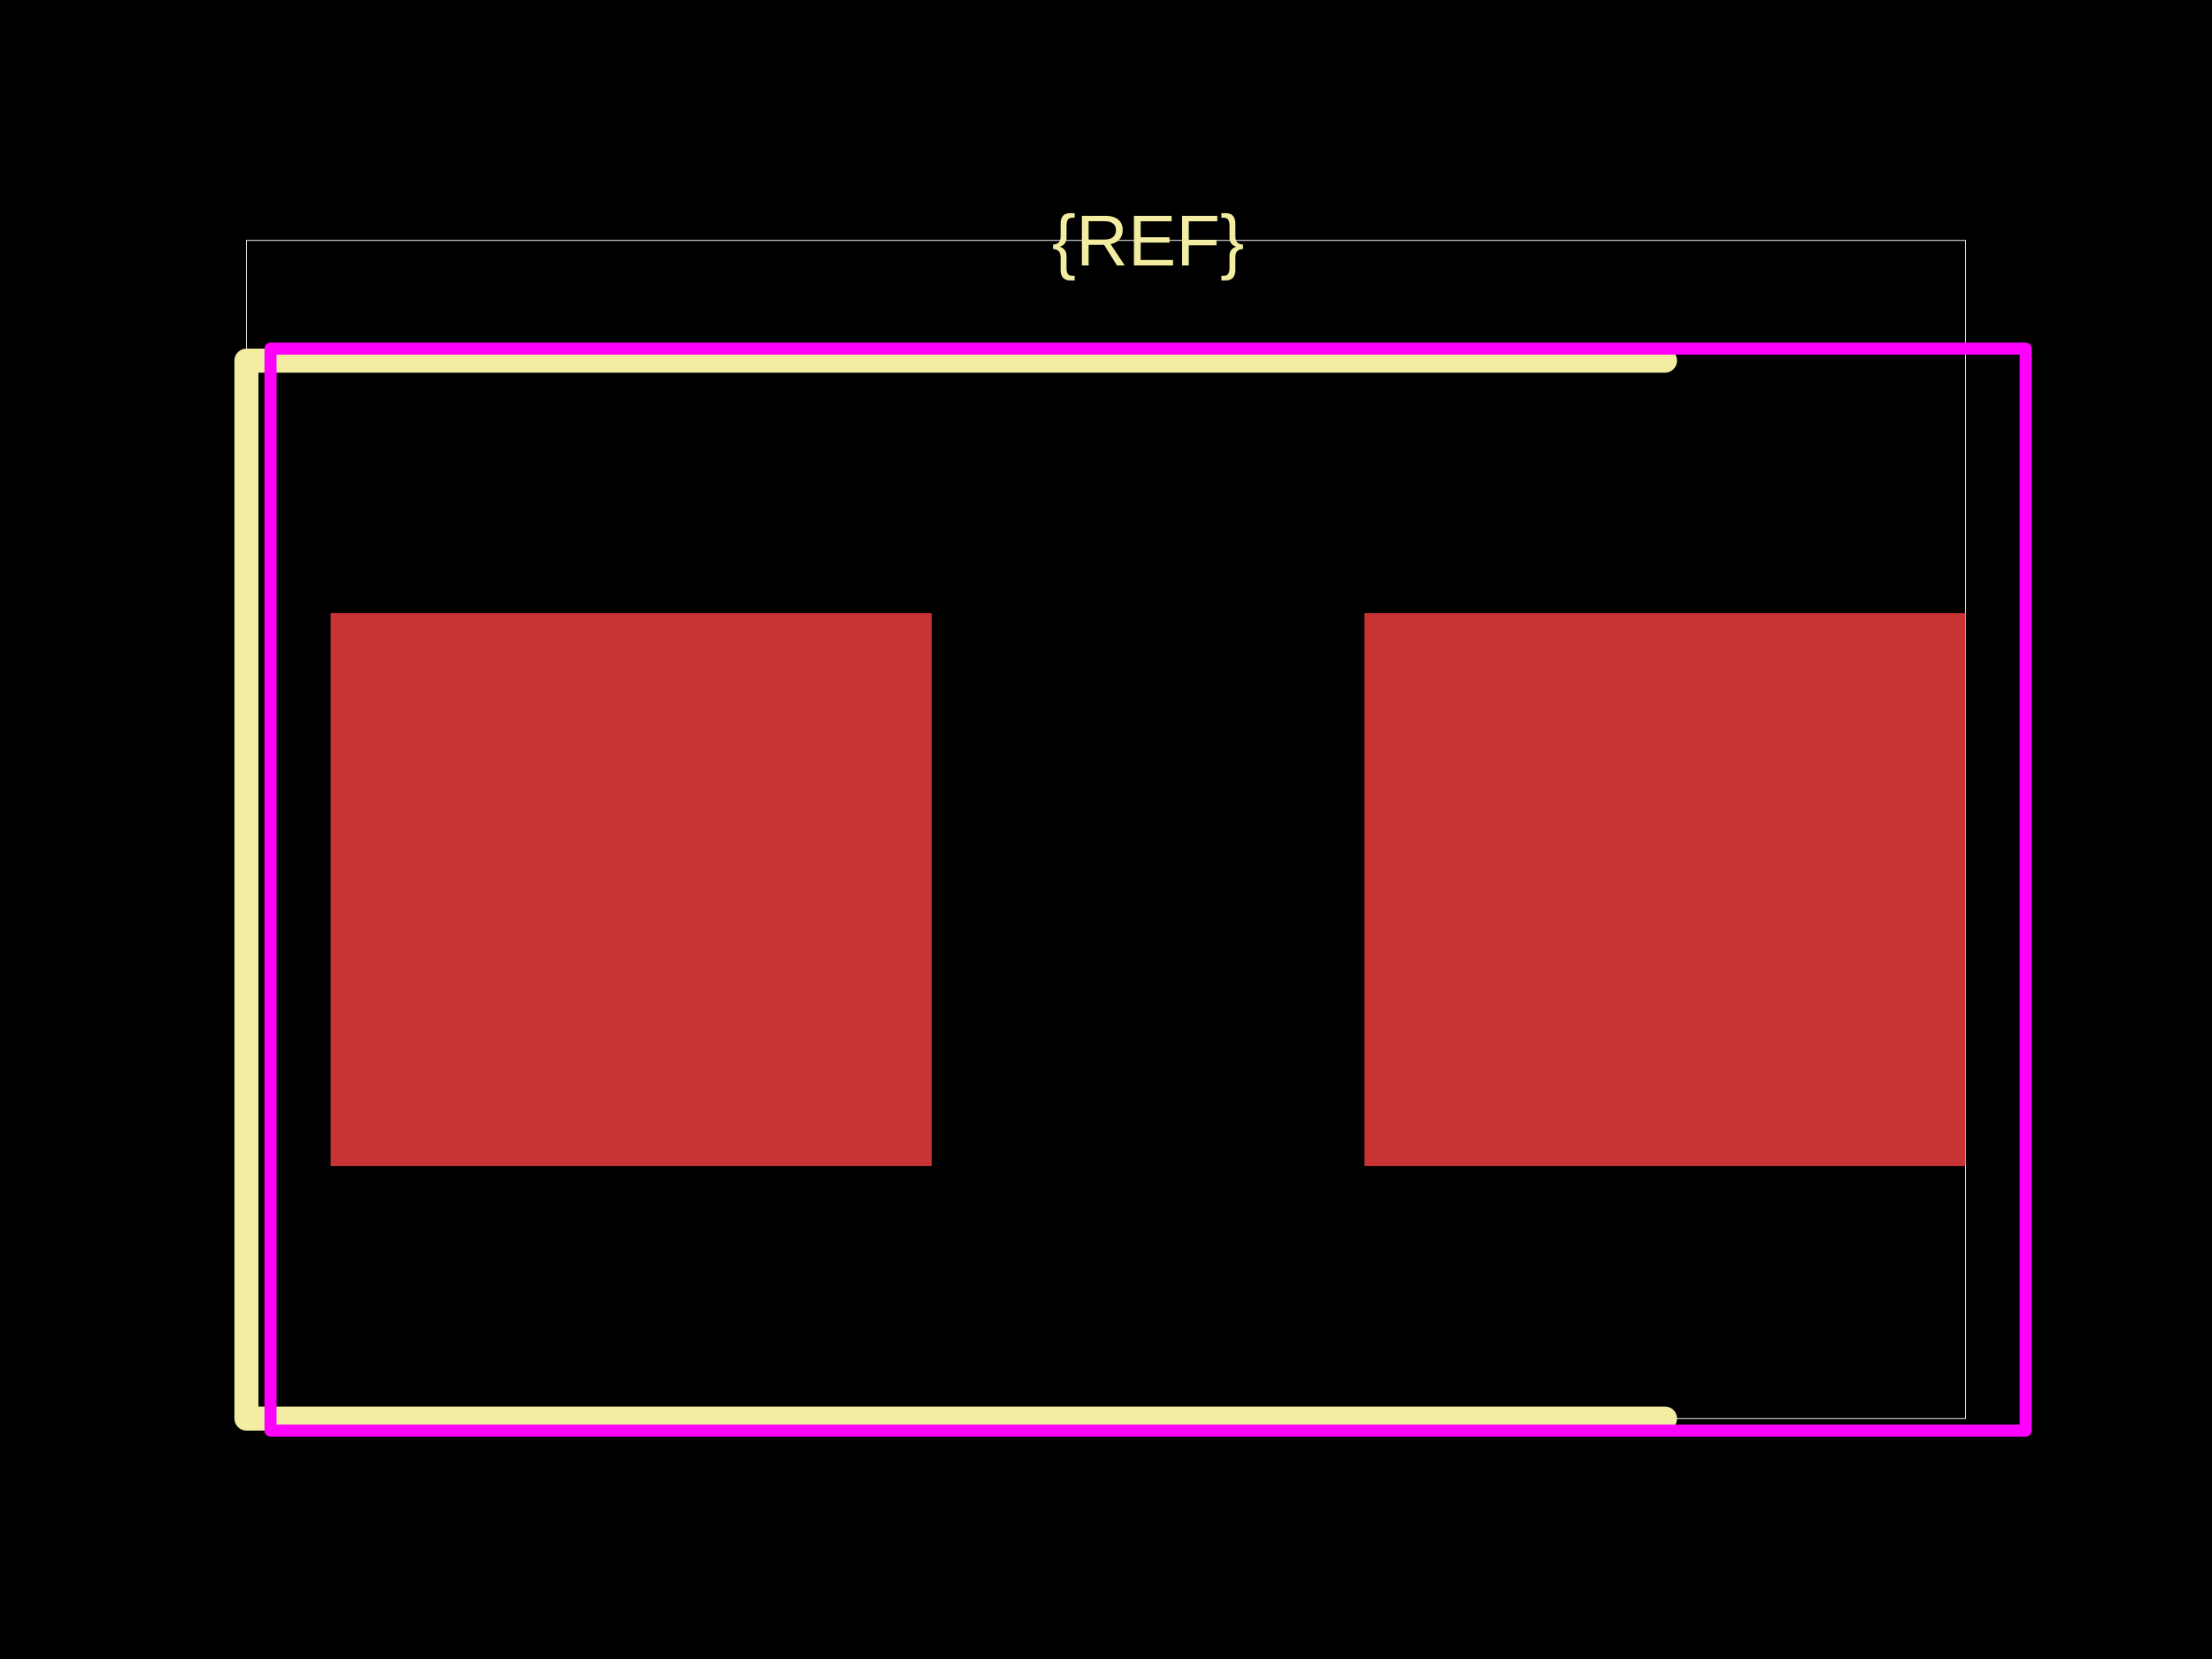
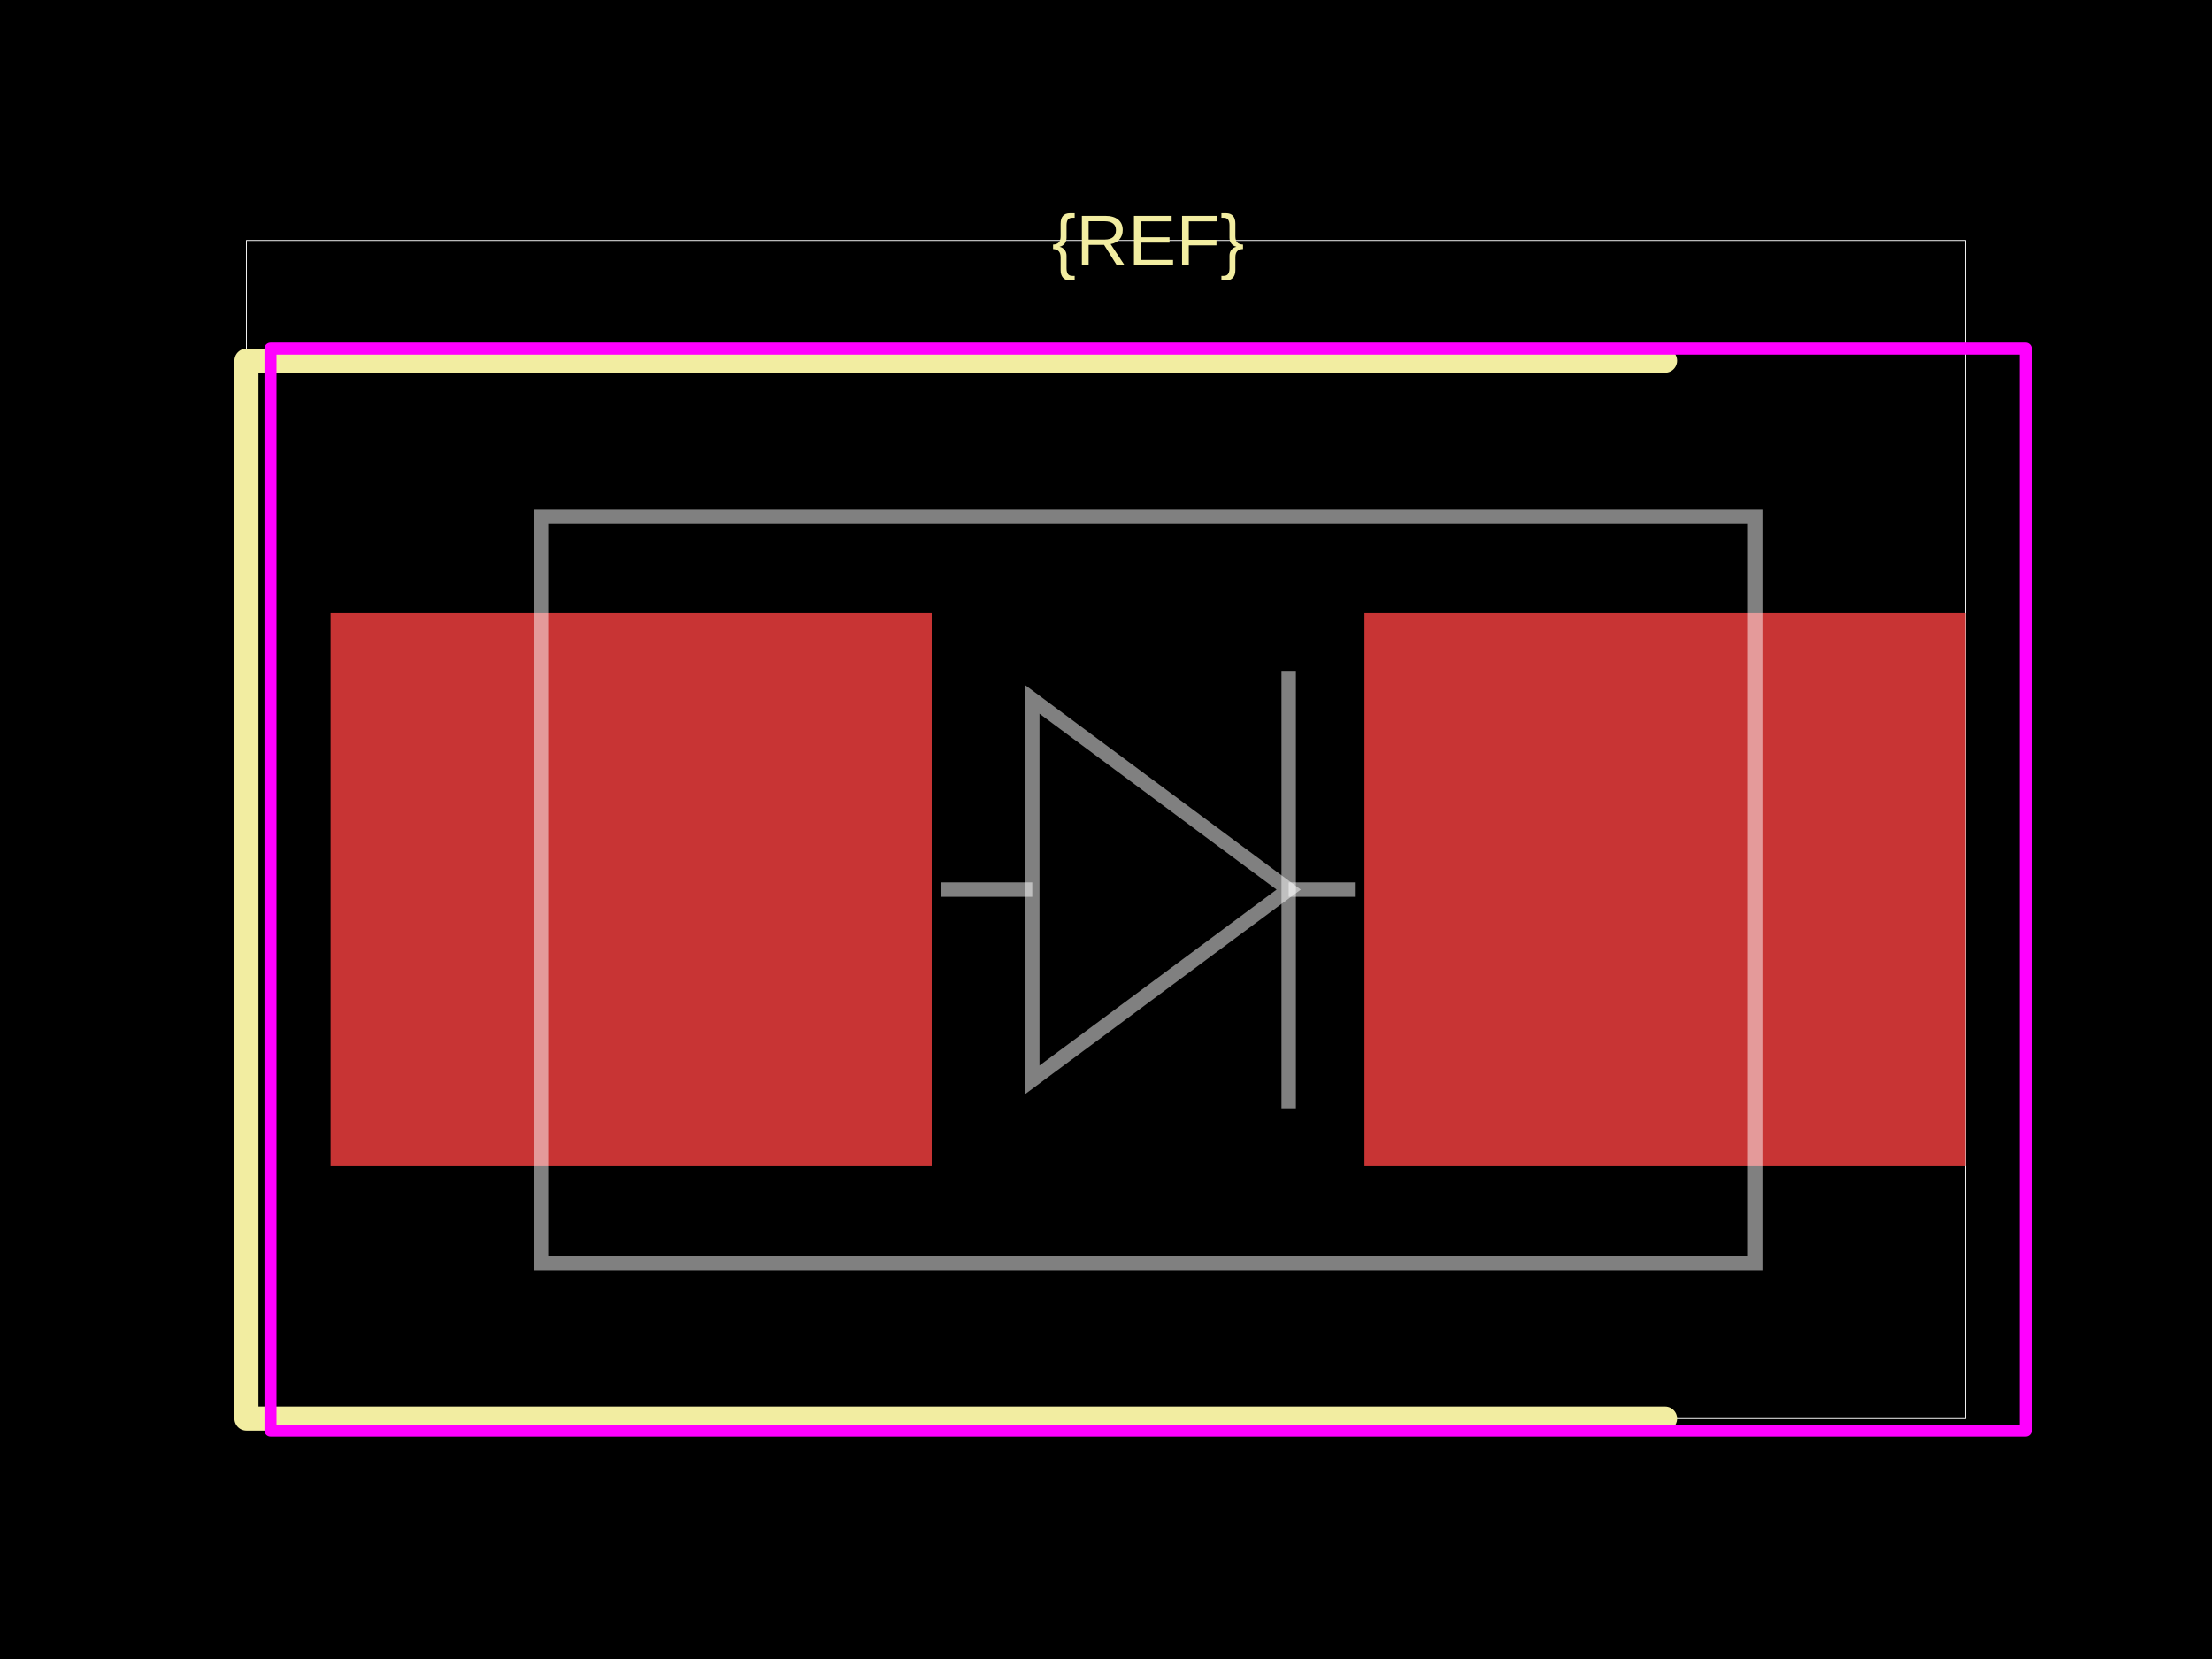
<svg xmlns="http://www.w3.org/2000/svg" width="800" height="600">
  <style />
  <rect class="boundary" x="0" y="0" fill="#000" width="800" height="600" data-type="pcb_background" data-pcb-layer="global" />
  <rect class="pcb-boundary" fill="none" stroke="#fff" stroke-width="0.3" x="89.13" y="86.957" width="621.739" height="426.087" data-type="pcb_boundary" data-pcb-layer="global" />
  <rect class="pcb-pad" fill="rgb(200, 52, 52)" x="119.565" y="221.739" width="217.391" height="200" data-type="pcb_smtpad" data-pcb-layer="top" />
  <rect class="pcb-pad" fill="rgb(200, 52, 52)" x="493.478" y="221.739" width="217.391" height="200" data-type="pcb_smtpad" data-pcb-layer="top" />
  <path class="pcb-silkscreen pcb-silkscreen-top" d="M 602.174 130.435 L 89.13 130.435 L 89.13 513.043 L 602.174 513.043" fill="none" stroke="#f2eda1" stroke-width="8.696" stroke-linecap="round" stroke-linejoin="round" data-pcb-component-id="" data-pcb-silkscreen-path-id="" data-type="pcb_silkscreen_path" data-pcb-layer="top" />
  <text x="0" y="0" dx="0" dy="0" fill="#f2eda1" font-family="Arial, sans-serif" font-size="26.087" text-anchor="middle" dominant-baseline="central" transform="matrix(1,0,0,1,415.2174,86.95652)" class="pcb-silkscreen-text pcb-silkscreen-top" data-pcb-silkscreen-text-id="silkscreen_text_1" stroke="none" data-type="pcb_silkscreen_text" data-pcb-layer="top">{REF}</text>
  <rect x="97.826" y="126.087" width="634.783" height="391.304" class="pcb-courtyard-rect pcb-courtyard-top" data-pcb-courtyard-rect-id="" data-type="pcb_courtyard_rect" data-pcb-layer="top" stroke-linejoin="round" fill="none" stroke="#FF00FF" stroke-width="4.348" />
+   <path class="pcb-fabrication-note-path" stroke="rgba(255,255,255,0.5)" fill="none" d="M 195.652 186.739 L 634.783 186.739 L 634.783 456.739 L 195.652 456.739 Z" stroke-width="5.217" data-pcb-component-id="" data-pcb-fabrication-note-path-id="diode_symbol_outline" data-type="pcb_fabrication_note_path" data-pcb-layer="overlay" />
+   <path class="pcb-fabrication-note-path" stroke="rgba(255,255,255,0.5)" fill="none" d="M 340.435 321.739 L 373.339 321.739" stroke-width="5.217" data-pcb-component-id="" data-pcb-fabrication-note-path-id="diode_symbol_lead_in" data-type="pcb_fabrication_note_path" data-pcb-layer="overlay" />
+   <path class="pcb-fabrication-note-path" stroke="rgba(255,255,255,0.5)" fill="none" d="M 373.339 390.539 L 466.07 321.739 L 373.339 252.939 Z" stroke-width="5.217" data-pcb-component-id="" data-pcb-fabrication-note-path-id="diode_symbol_arrow" data-type="pcb_fabrication_note_path" data-pcb-layer="overlay" />
+   <path class="pcb-fabrication-note-path" stroke="rgba(255,255,255,0.5)" fill="none" d="M 466.07 400.859 L 466.07 242.619" stroke-width="5.217" data-pcb-component-id="pin_2" data-pcb-fabrication-note-path-id="diode_symbol_cathode_bar" data-type="pcb_fabrication_note_path" data-pcb-layer="overlay" />
+   <path class="pcb-fabrication-note-path" stroke="rgba(255,255,255,0.5)" fill="none" d="M 466.07 321.739 L 490 321.739" stroke-width="5.217" data-pcb-component-id="" data-pcb-fabrication-note-path-id="diode_symbol_lead_out" data-type="pcb_fabrication_note_path" data-pcb-layer="overlay" />
</svg>
